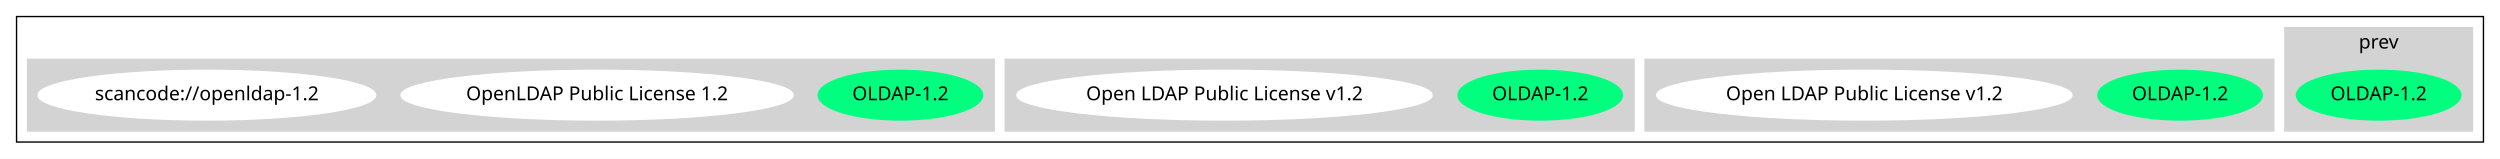
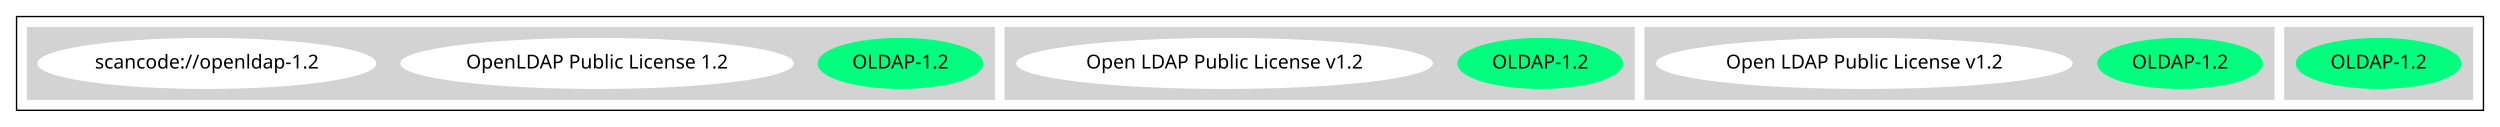
- <svg xmlns="http://www.w3.org/2000/svg" width="1813pt" height="115pt" viewBox="0.00 0.00 1813.00 115.00">
-   <g id="graph0" class="graph" transform="scale(1 1) rotate(0) translate(4 111)">
-     <polygon fill="white" stroke="transparent" points="-4,4 -4,-111 1809,-111 1809,4 -4,4" />
+ <svg xmlns="http://www.w3.org/2000/svg" width="1813pt" height="92pt" viewBox="0.00 0.00 1813.00 92.00">
+   <g id="graph0" class="graph" transform="scale(1 1) rotate(0) translate(4 88)">
+     <polygon fill="white" stroke="transparent" points="-4,4 -4,-88 1809,-88 1809,4 -4,4" />
    <g id="clust1" class="cluster">
-       <polygon fill="none" stroke="black" points="8,-8 8,-99 1797,-99 1797,-8 8,-8" />
+       <polygon fill="none" stroke="black" points="8,-8 8,-76 1797,-76 1797,-8 8,-8" />
    </g>
    <g id="clust2" class="cluster">
-       <polygon fill="lightgray" stroke="lightgray" points="1653,-16 1653,-91 1789,-91 1789,-16 1653,-16" />
-       <text text-anchor="middle" x="1721" y="-75.8" font-family="Times-Roman" font-size="14.00">prev</text>
+       <polygon fill="lightgray" stroke="lightgray" points="1653,-16 1653,-68 1789,-68 1789,-16 1653,-16" />
    </g>
    <g id="clust3" class="cluster">
      <polygon fill="lightgray" stroke="lightgray" points="1189,-16 1189,-68 1645,-68 1645,-16 1189,-16" />
    </g>
    <g id="clust4" class="cluster">
      <polygon fill="lightgray" stroke="lightgray" points="725,-16 725,-68 1181,-68 1181,-16 725,-16" />
    </g>
    <g id="clust5" class="cluster">
      <polygon fill="lightgray" stroke="lightgray" points="16,-16 16,-68 717,-68 717,-16 16,-16" />
    </g>
    <g id="node1" class="node">
      <ellipse fill="springgreen" stroke="springgreen" cx="1721" cy="-42" rx="59.59" ry="18" />
      <text text-anchor="middle" x="1721" y="-38.3" font-family="Times-Roman" font-size="14.00">OLDAP-1.2</text>
    </g>
    <g id="node2" class="node">
      <ellipse fill="springgreen" stroke="springgreen" cx="1577" cy="-42" rx="59.59" ry="18" />
      <text text-anchor="middle" x="1577" y="-38.3" font-family="Times-Roman" font-size="14.00">OLDAP-1.2</text>
    </g>
    <g id="node3" class="node">
      <ellipse fill="white" stroke="white" cx="1348" cy="-42" rx="150.57" ry="18" />
      <text text-anchor="middle" x="1348" y="-38.3" font-family="Times-Roman" font-size="14.00">Open LDAP Public License v1.2</text>
    </g>
    <g id="node4" class="node">
      <ellipse fill="springgreen" stroke="springgreen" cx="1113" cy="-42" rx="59.59" ry="18" />
      <text text-anchor="middle" x="1113" y="-38.3" font-family="Times-Roman" font-size="14.00">OLDAP-1.2</text>
    </g>
    <g id="node5" class="node">
      <ellipse fill="white" stroke="white" cx="884" cy="-42" rx="150.57" ry="18" />
      <text text-anchor="middle" x="884" y="-38.3" font-family="Times-Roman" font-size="14.00">Open LDAP Public License v1.2</text>
    </g>
    <g id="node6" class="node">
      <ellipse fill="springgreen" stroke="springgreen" cx="649" cy="-42" rx="59.59" ry="18" />
      <text text-anchor="middle" x="649" y="-38.3" font-family="Times-Roman" font-size="14.00">OLDAP-1.2</text>
    </g>
    <g id="node7" class="node">
      <ellipse fill="white" stroke="white" cx="429" cy="-42" rx="142.17" ry="18" />
      <text text-anchor="middle" x="429" y="-38.3" font-family="Times-Roman" font-size="14.00">OpenLDAP Public License 1.2</text>
    </g>
    <g id="node8" class="node">
      <ellipse fill="white" stroke="white" cx="146" cy="-42" rx="122.38" ry="18" />
      <text text-anchor="middle" x="146" y="-38.3" font-family="Times-Roman" font-size="14.00">scancode://openldap-1.2</text>
    </g>
  </g>
</svg>
